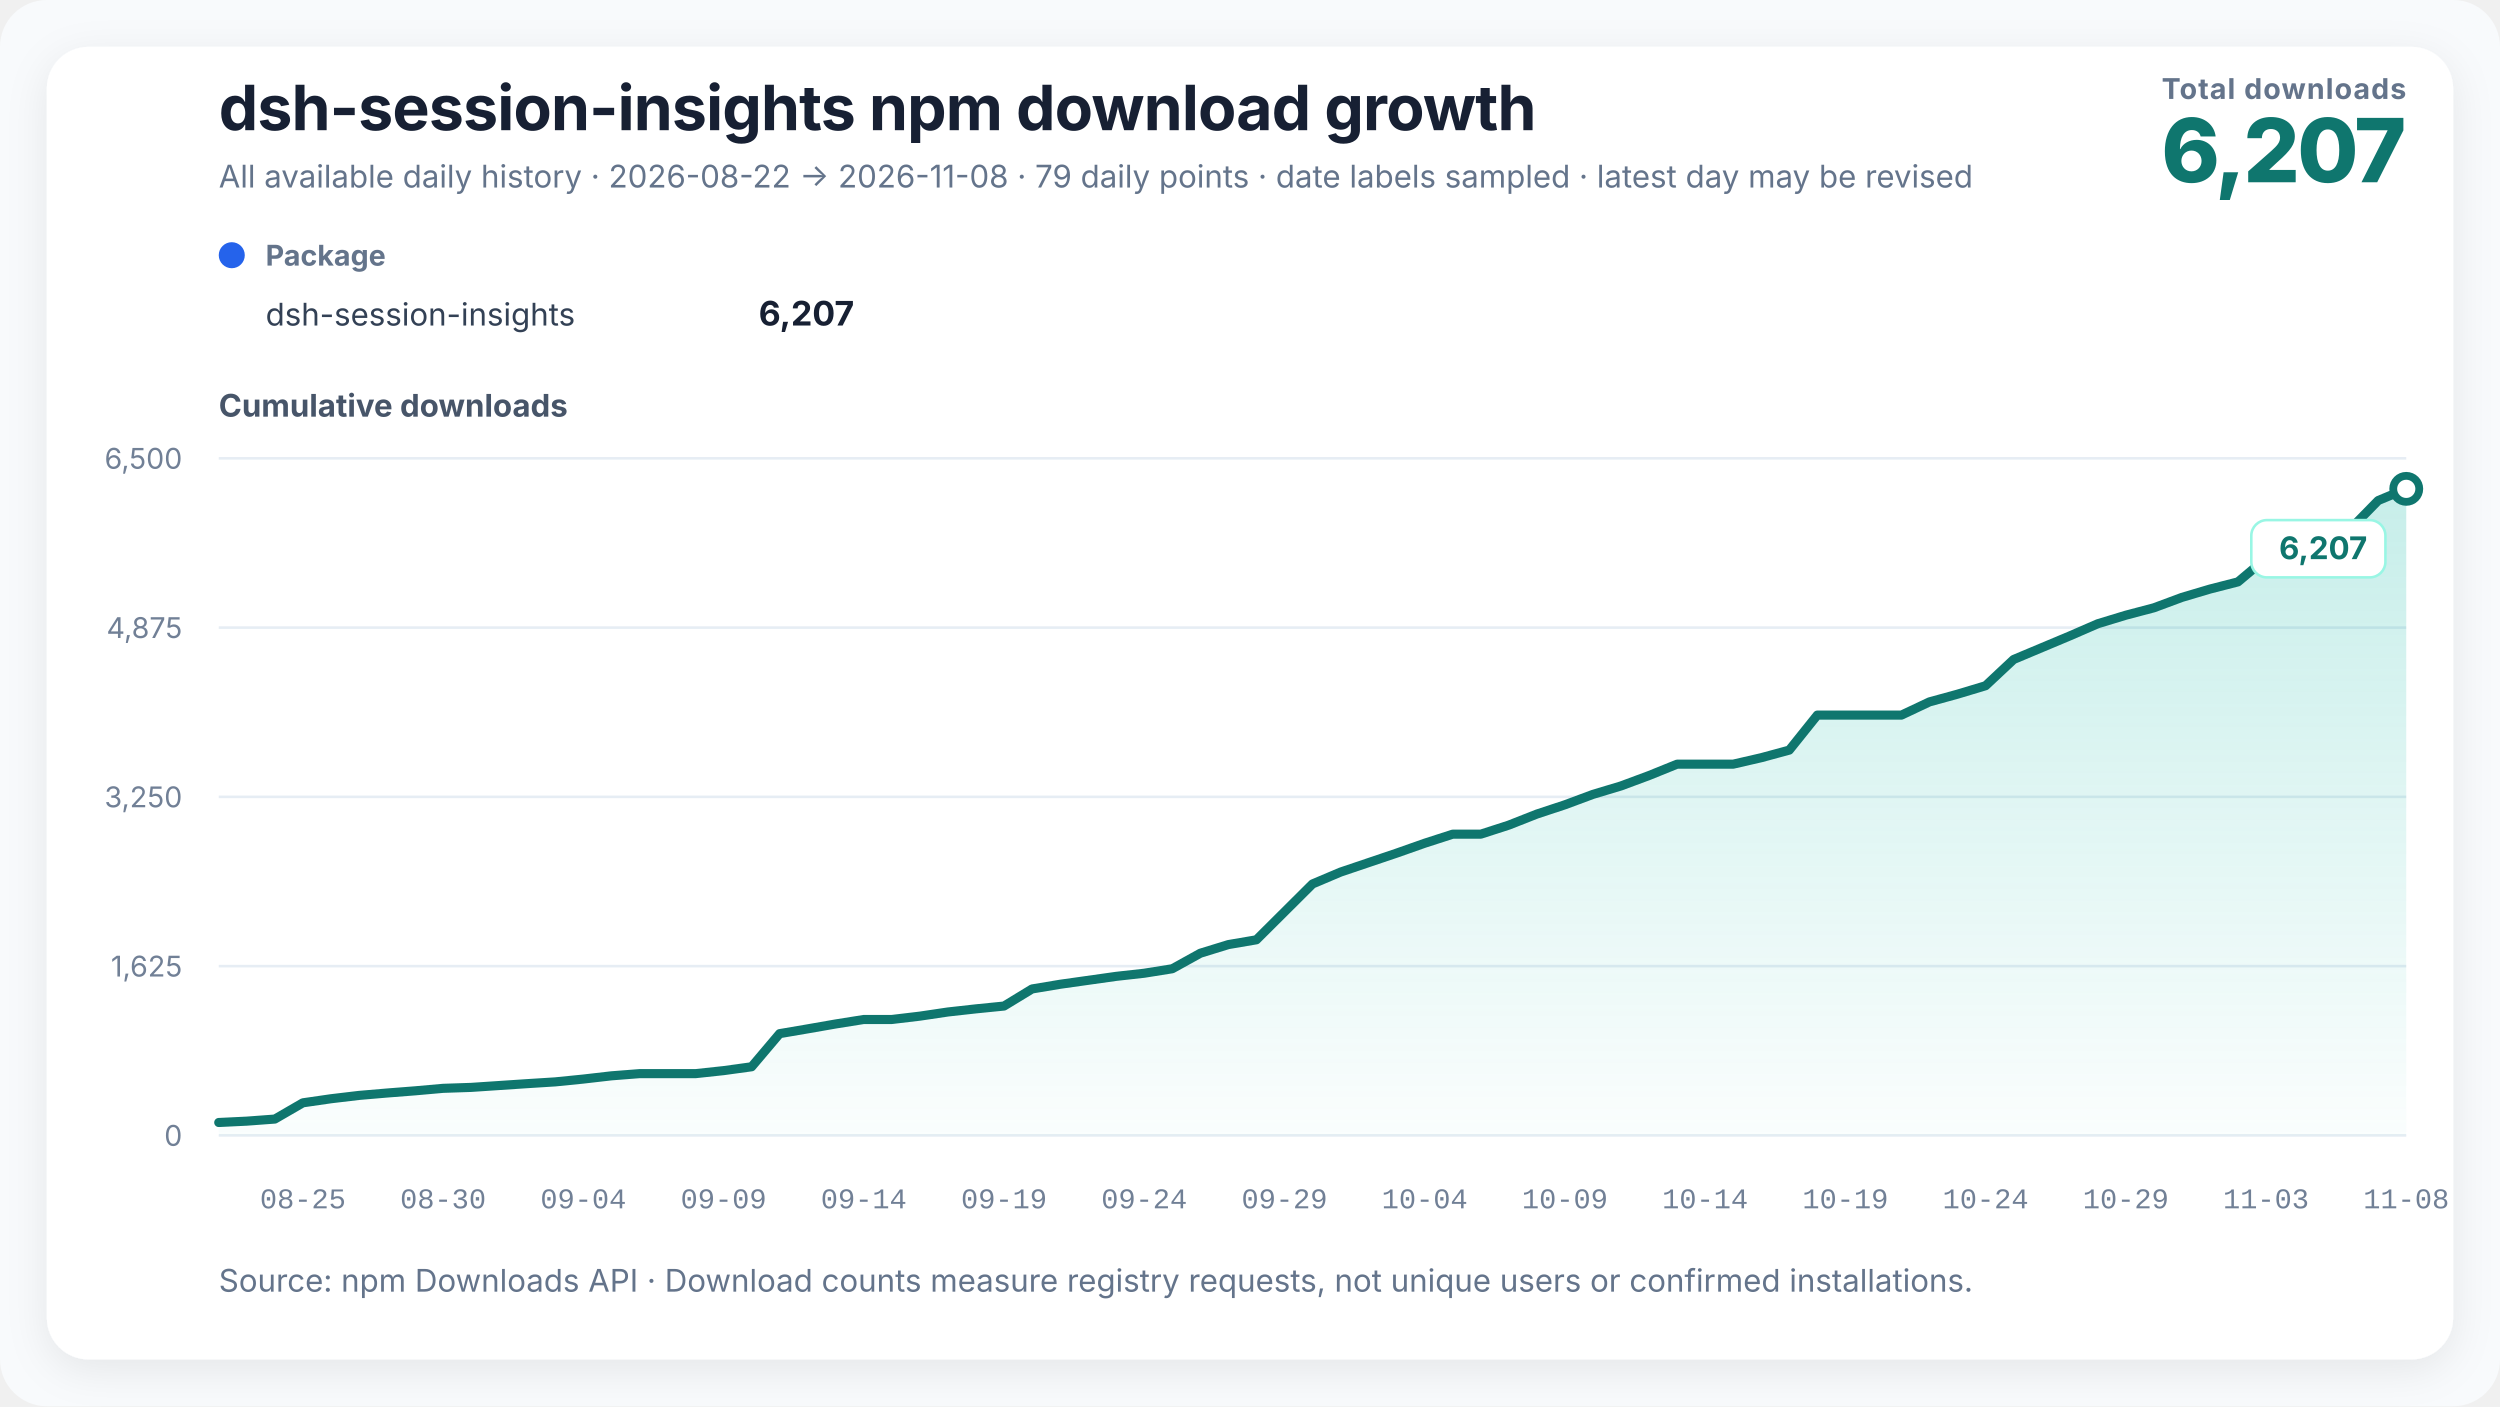
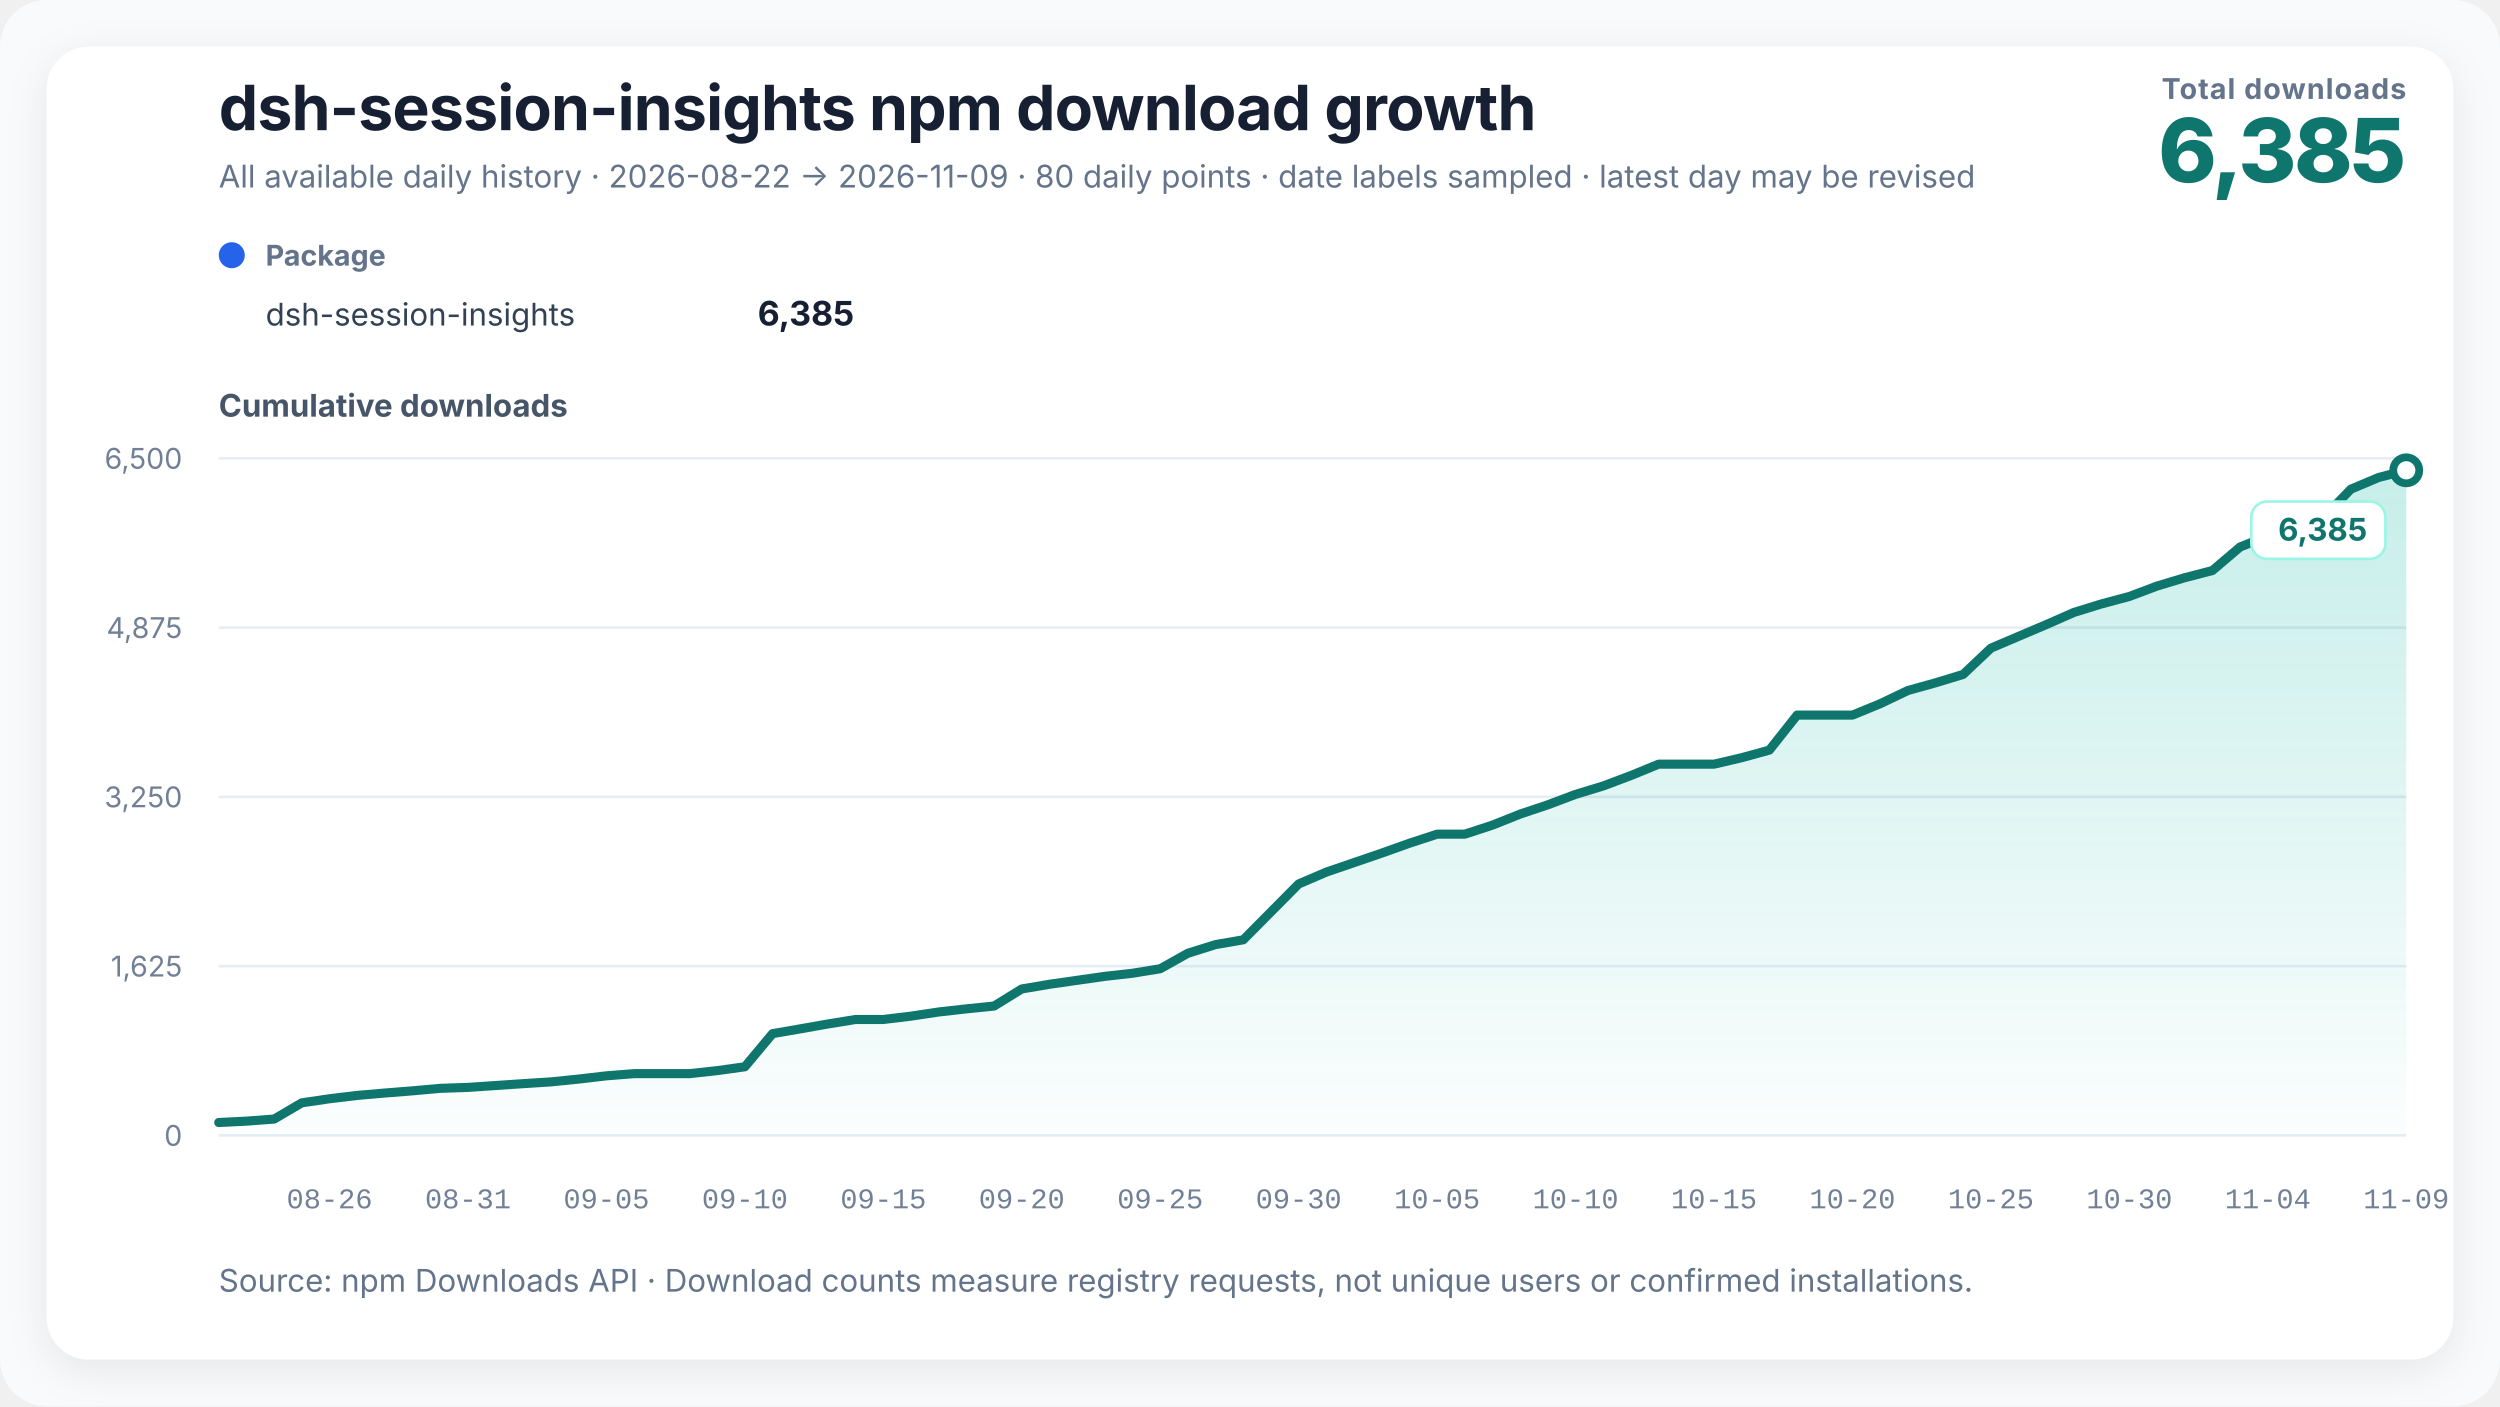
<svg xmlns="http://www.w3.org/2000/svg" width="960" height="540" viewBox="0 0 960 540" role="img" aria-labelledby="chart-title chart-desc" data-renderer-version="3">
  <defs>
    <linearGradient id="growth-fill" x1="0" y1="0" x2="0" y2="1">
      <stop offset="0%" stop-color="#14b8a6" stop-opacity="0.24" />
      <stop offset="100%" stop-color="#14b8a6" stop-opacity="0.02" />
    </linearGradient>
    <filter id="soft-shadow" x="-10%" y="-10%" width="120%" height="120%">
      <feDropShadow dx="0" dy="4" stdDeviation="8" flood-color="#0f172a" flood-opacity="0.08" />
    </filter>
  </defs>
  <style>
    text { font-family: Inter, ui-sans-serif, -apple-system, BlinkMacSystemFont, "Segoe UI", "PingFang SC", "Microsoft YaHei", sans-serif; fill: #172033; }
    .title { font-size: 24px; font-weight: 720; letter-spacing: -0.3px; }
    .subtitle { font-size: 12px; fill: #64748b; }
    .metric-label { font-size: 11px; fill: #64748b; font-weight: 650; letter-spacing: 0.4px; }
    .metric-value { font-size: 34px; fill: #0f766e; font-weight: 760; letter-spacing: -1px; }
    .axis-title { font-size: 12px; fill: #475569; font-weight: 650; }
    .axis { font-size: 11px; fill: #718096; }
    .x-axis-tick { font-family: ui-monospace, "SFMono-Regular", Consolas, "Liberation Mono", monospace; font-variant-numeric: tabular-nums; }
    .grid { stroke: #e6edf4; stroke-width: 1; }
    .package-role { font-size: 11px; fill: #64748b; font-weight: 650; }
    .package-name { font-size: 12px; fill: #334155; }
    .package-total { font-size: 13px; fill: #172033; font-weight: 720; }
    .rename { stroke: #8b5cf6; stroke-width: 1.5; stroke-dasharray: 5 5; }
    .rename-label { font-size: 11px; fill: #6d28d9; font-weight: 650; }
    .endpoint { font-size: 12px; fill: #0f766e; font-weight: 740; }
    .endpoint-backdrop { fill: #ffffff; stroke: #99f6e4; stroke-width: 1; }
  </style>
  <rect width="100%" height="100%" rx="18" fill="#f8fafc" />
  <rect x="18" y="18" width="924" height="504" rx="16" fill="#ffffff" filter="url(#soft-shadow)" />
  <text x="84" y="50" class="title">dsh-session-insights npm download growth</text>
-   <text x="84" y="72" class="subtitle">All available daily history · 2026-08-22 → 2026-11-08 · 79 daily points · date labels sampled · latest day may be revised</text>
+   <text x="84" y="72" class="subtitle">All available daily history · 2026-08-22 → 2026-11-09 · 80 daily points · date labels sampled · latest day may be revised</text>
  <text x="924" y="38" text-anchor="end" class="metric-label">Total downloads</text>
-   <text x="924" y="70" text-anchor="end" class="metric-value">6,207</text>
+   <text x="924" y="70" text-anchor="end" class="metric-value">6,385</text>
  <g transform="translate(84,102)">
    <circle cx="5" cy="-4" r="5" fill="#2563eb" />
    <text x="18" y="0" class="package-role">Package</text>
    <text x="18" y="23" class="package-name">dsh-session-insights</text>
-     <text x="244" y="23" text-anchor="end" class="package-total">6,207</text>
+     <text x="244" y="23" text-anchor="end" class="package-total">6,385</text>
  </g>
  <text x="84" y="160" class="axis-title">Cumulative downloads</text>
  <line x1="84" y1="436" x2="924" y2="436" class="grid" />
  <text x="70" y="440" text-anchor="end" class="axis">0</text>
  <line x1="84" y1="371" x2="924" y2="371" class="grid" />
  <text x="70" y="375" text-anchor="end" class="axis">1,625</text>
  <line x1="84" y1="306" x2="924" y2="306" class="grid" />
  <text x="70" y="310" text-anchor="end" class="axis">3,250</text>
  <line x1="84" y1="241" x2="924" y2="241" class="grid" />
  <text x="70" y="245" text-anchor="end" class="axis">4,875</text>
  <line x1="84" y1="176" x2="924" y2="176" class="grid" />
  <text x="70" y="180" text-anchor="end" class="axis">6,500</text>
-   <polygon points="84.00,436 84.00,431.04 94.77,430.52 105.54,429.72 116.31,423.48 127.08,421.92 137.85,420.64 148.62,419.72 159.38,418.88 170.15,417.92 180.92,417.56 191.69,416.84 202.46,416.12 213.23,415.44 224.00,414.36 234.77,413.12 245.54,412.28 256.31,412.28 267.08,412.28 277.85,411.12 288.62,409.64 299.38,396.92 310.15,395.08 320.92,393.20 331.69,391.48 342.46,391.48 353.23,390.20 364.00,388.60 374.77,387.40 385.54,386.32 396.31,379.76 407.08,377.96 417.85,376.44 428.62,374.92 439.38,373.72 450.15,372.00 460.92,366.04 471.69,362.72 482.46,360.88 493.23,350.16 504.00,339.44 514.77,334.88 525.54,331.24 536.31,327.60 547.08,323.80 557.85,320.32 568.62,320.32 579.38,316.84 590.15,312.60 600.92,309.04 611.69,305.04 622.46,301.80 633.23,297.80 644.00,293.44 654.77,293.44 665.54,293.44 676.31,290.96 687.08,288.04 697.85,274.60 708.62,274.60 719.38,274.60 730.15,274.60 740.92,269.52 751.69,266.56 762.46,263.32 773.23,253.24 784.00,248.72 794.77,244.20 805.54,239.52 816.31,236.24 827.08,233.40 837.85,229.40 848.62,226.20 859.38,223.44 870.15,214.40 880.92,210.16 891.69,206.84 902.46,203.20 913.23,192.20 924.00,187.72 924.00,436" fill="url(#growth-fill)" />
-   <polyline points="84.00,431.04 94.77,430.52 105.54,429.72 116.31,423.48 127.08,421.92 137.85,420.64 148.62,419.72 159.38,418.88 170.15,417.92 180.92,417.56 191.69,416.84 202.46,416.12 213.23,415.44 224.00,414.36 234.77,413.12 245.54,412.28 256.31,412.28 267.08,412.28 277.85,411.12 288.62,409.64 299.38,396.92 310.15,395.08 320.92,393.20 331.69,391.48 342.46,391.48 353.23,390.20 364.00,388.60 374.77,387.40 385.54,386.32 396.31,379.76 407.08,377.96 417.85,376.44 428.62,374.92 439.38,373.72 450.15,372.00 460.92,366.04 471.69,362.72 482.46,360.88 493.23,350.16 504.00,339.44 514.77,334.88 525.54,331.24 536.31,327.60 547.08,323.80 557.85,320.32 568.62,320.32 579.38,316.84 590.15,312.60 600.92,309.04 611.69,305.04 622.46,301.80 633.23,297.80 644.00,293.44 654.77,293.44 665.54,293.44 676.31,290.96 687.08,288.04 697.85,274.60 708.62,274.60 719.38,274.60 730.15,274.60 740.92,269.52 751.69,266.56 762.46,263.32 773.23,253.24 784.00,248.72 794.77,244.20 805.54,239.52 816.31,236.24 827.08,233.40 837.85,229.40 848.62,226.20 859.38,223.44 870.15,214.40 880.92,210.16 891.69,206.84 902.46,203.20 913.23,192.20 924.00,187.72" fill="none" stroke="#0f766e" stroke-width="3.5" stroke-linejoin="round" stroke-linecap="round" />
-   <circle cx="924" cy="187.72" r="5" fill="#ffffff" stroke="#0f766e" stroke-width="3" />
+   <polygon points="84.00,436 84.00,431.04 94.63,430.52 105.27,429.72 115.90,423.48 126.53,421.92 137.16,420.64 147.80,419.72 158.43,418.88 169.06,417.92 179.70,417.56 190.33,416.84 200.96,416.12 211.59,415.44 222.23,414.36 232.86,413.12 243.49,412.28 254.13,412.28 264.76,412.28 275.39,411.12 286.03,409.64 296.66,396.92 307.29,395.08 317.92,393.20 328.56,391.48 339.19,391.48 349.82,390.20 360.46,388.60 371.09,387.40 381.72,386.32 392.35,379.76 402.99,377.96 413.62,376.44 424.25,374.92 434.89,373.72 445.52,372.00 456.15,366.04 466.78,362.72 477.42,360.88 488.05,350.16 498.68,339.44 509.32,334.88 519.95,331.24 530.58,327.60 541.22,323.80 551.85,320.32 562.48,320.32 573.11,316.84 583.75,312.60 594.38,309.04 605.01,305.04 615.65,301.80 626.28,297.80 636.91,293.44 647.54,293.44 658.18,293.44 668.81,290.96 679.44,288.04 690.08,274.60 700.71,274.60 711.34,274.60 721.97,270.24 732.61,265.16 743.24,262.20 753.87,258.96 764.51,248.88 775.14,244.36 785.77,239.84 796.41,235.16 807.04,231.88 817.67,229.04 828.30,225.04 838.94,221.84 849.57,219.08 860.20,210.04 870.84,205.80 881.47,202.48 892.10,198.84 902.73,187.84 913.37,183.36 924.00,180.60 924.00,436" fill="url(#growth-fill)" />
+   <polyline points="84.00,431.04 94.63,430.52 105.27,429.72 115.90,423.48 126.53,421.92 137.16,420.64 147.80,419.72 158.43,418.88 169.06,417.92 179.70,417.56 190.33,416.84 200.96,416.12 211.59,415.44 222.23,414.36 232.86,413.12 243.49,412.28 254.13,412.28 264.76,412.28 275.39,411.12 286.03,409.64 296.66,396.92 307.29,395.08 317.92,393.20 328.56,391.48 339.19,391.48 349.82,390.20 360.46,388.60 371.09,387.40 381.72,386.32 392.35,379.76 402.99,377.96 413.62,376.44 424.25,374.92 434.89,373.72 445.52,372.00 456.15,366.04 466.78,362.72 477.42,360.88 488.05,350.16 498.68,339.44 509.32,334.88 519.95,331.24 530.58,327.60 541.22,323.80 551.85,320.32 562.48,320.32 573.11,316.84 583.75,312.60 594.38,309.04 605.01,305.04 615.65,301.80 626.28,297.80 636.91,293.44 647.54,293.44 658.18,293.44 668.81,290.96 679.44,288.04 690.08,274.60 700.71,274.60 711.34,274.60 721.97,270.24 732.61,265.16 743.24,262.20 753.87,258.96 764.51,248.88 775.14,244.36 785.77,239.84 796.41,235.16 807.04,231.88 817.67,229.04 828.30,225.04 838.94,221.84 849.57,219.08 860.20,210.04 870.84,205.80 881.47,202.48 892.10,198.84 902.73,187.84 913.37,183.36 924.00,180.60" fill="none" stroke="#0f766e" stroke-width="3.5" stroke-linejoin="round" stroke-linecap="round" />
+   <circle cx="924" cy="180.6" r="5" fill="#ffffff" stroke="#0f766e" stroke-width="3" />
  <g class="endpoint-badge" data-position="below">
-     <rect x="864.50" y="199.72" width="51.50" height="22" rx="6" class="endpoint-backdrop" />
-     <text x="909.00" y="214.72" text-anchor="end" class="endpoint">6,207</text>
+     <rect x="864.50" y="192.60" width="51.50" height="22" rx="6" class="endpoint-backdrop" />
+     <text x="909.00" y="207.60" text-anchor="end" class="endpoint">6,385</text>
  </g>
-   <text x="116.31" y="464" text-anchor="middle" class="axis x-axis-tick" data-day="2026-08-25">08-25</text>
-   <text x="170.15" y="464" text-anchor="middle" class="axis x-axis-tick" data-day="2026-08-30">08-30</text>
-   <text x="224.00" y="464" text-anchor="middle" class="axis x-axis-tick" data-day="2026-09-04">09-04</text>
-   <text x="277.85" y="464" text-anchor="middle" class="axis x-axis-tick" data-day="2026-09-09">09-09</text>
-   <text x="331.69" y="464" text-anchor="middle" class="axis x-axis-tick" data-day="2026-09-14">09-14</text>
-   <text x="385.54" y="464" text-anchor="middle" class="axis x-axis-tick" data-day="2026-09-19">09-19</text>
-   <text x="439.38" y="464" text-anchor="middle" class="axis x-axis-tick" data-day="2026-09-24">09-24</text>
-   <text x="493.23" y="464" text-anchor="middle" class="axis x-axis-tick" data-day="2026-09-29">09-29</text>
-   <text x="547.08" y="464" text-anchor="middle" class="axis x-axis-tick" data-day="2026-10-04">10-04</text>
-   <text x="600.92" y="464" text-anchor="middle" class="axis x-axis-tick" data-day="2026-10-09">10-09</text>
-   <text x="654.77" y="464" text-anchor="middle" class="axis x-axis-tick" data-day="2026-10-14">10-14</text>
-   <text x="708.62" y="464" text-anchor="middle" class="axis x-axis-tick" data-day="2026-10-19">10-19</text>
-   <text x="762.46" y="464" text-anchor="middle" class="axis x-axis-tick" data-day="2026-10-24">10-24</text>
-   <text x="816.31" y="464" text-anchor="middle" class="axis x-axis-tick" data-day="2026-10-29">10-29</text>
-   <text x="870.15" y="464" text-anchor="middle" class="axis x-axis-tick" data-day="2026-11-03">11-03</text>
-   <text x="924.00" y="464" text-anchor="middle" class="axis x-axis-tick" data-day="2026-11-08">11-08</text>
+   <text x="126.53" y="464" text-anchor="middle" class="axis x-axis-tick" data-day="2026-08-26">08-26</text>
+   <text x="179.70" y="464" text-anchor="middle" class="axis x-axis-tick" data-day="2026-08-31">08-31</text>
+   <text x="232.86" y="464" text-anchor="middle" class="axis x-axis-tick" data-day="2026-09-05">09-05</text>
+   <text x="286.03" y="464" text-anchor="middle" class="axis x-axis-tick" data-day="2026-09-10">09-10</text>
+   <text x="339.19" y="464" text-anchor="middle" class="axis x-axis-tick" data-day="2026-09-15">09-15</text>
+   <text x="392.35" y="464" text-anchor="middle" class="axis x-axis-tick" data-day="2026-09-20">09-20</text>
+   <text x="445.52" y="464" text-anchor="middle" class="axis x-axis-tick" data-day="2026-09-25">09-25</text>
+   <text x="498.68" y="464" text-anchor="middle" class="axis x-axis-tick" data-day="2026-09-30">09-30</text>
+   <text x="551.85" y="464" text-anchor="middle" class="axis x-axis-tick" data-day="2026-10-05">10-05</text>
+   <text x="605.01" y="464" text-anchor="middle" class="axis x-axis-tick" data-day="2026-10-10">10-10</text>
+   <text x="658.18" y="464" text-anchor="middle" class="axis x-axis-tick" data-day="2026-10-15">10-15</text>
+   <text x="711.34" y="464" text-anchor="middle" class="axis x-axis-tick" data-day="2026-10-20">10-20</text>
+   <text x="764.51" y="464" text-anchor="middle" class="axis x-axis-tick" data-day="2026-10-25">10-25</text>
+   <text x="817.67" y="464" text-anchor="middle" class="axis x-axis-tick" data-day="2026-10-30">10-30</text>
+   <text x="870.84" y="464" text-anchor="middle" class="axis x-axis-tick" data-day="2026-11-04">11-04</text>
+   <text x="924.00" y="464" text-anchor="middle" class="axis x-axis-tick" data-day="2026-11-09">11-09</text>
  <text x="84" y="496" class="subtitle">Source: npm Downloads API · Download counts measure registry requests, not unique users or confirmed installations.</text>
</svg>
